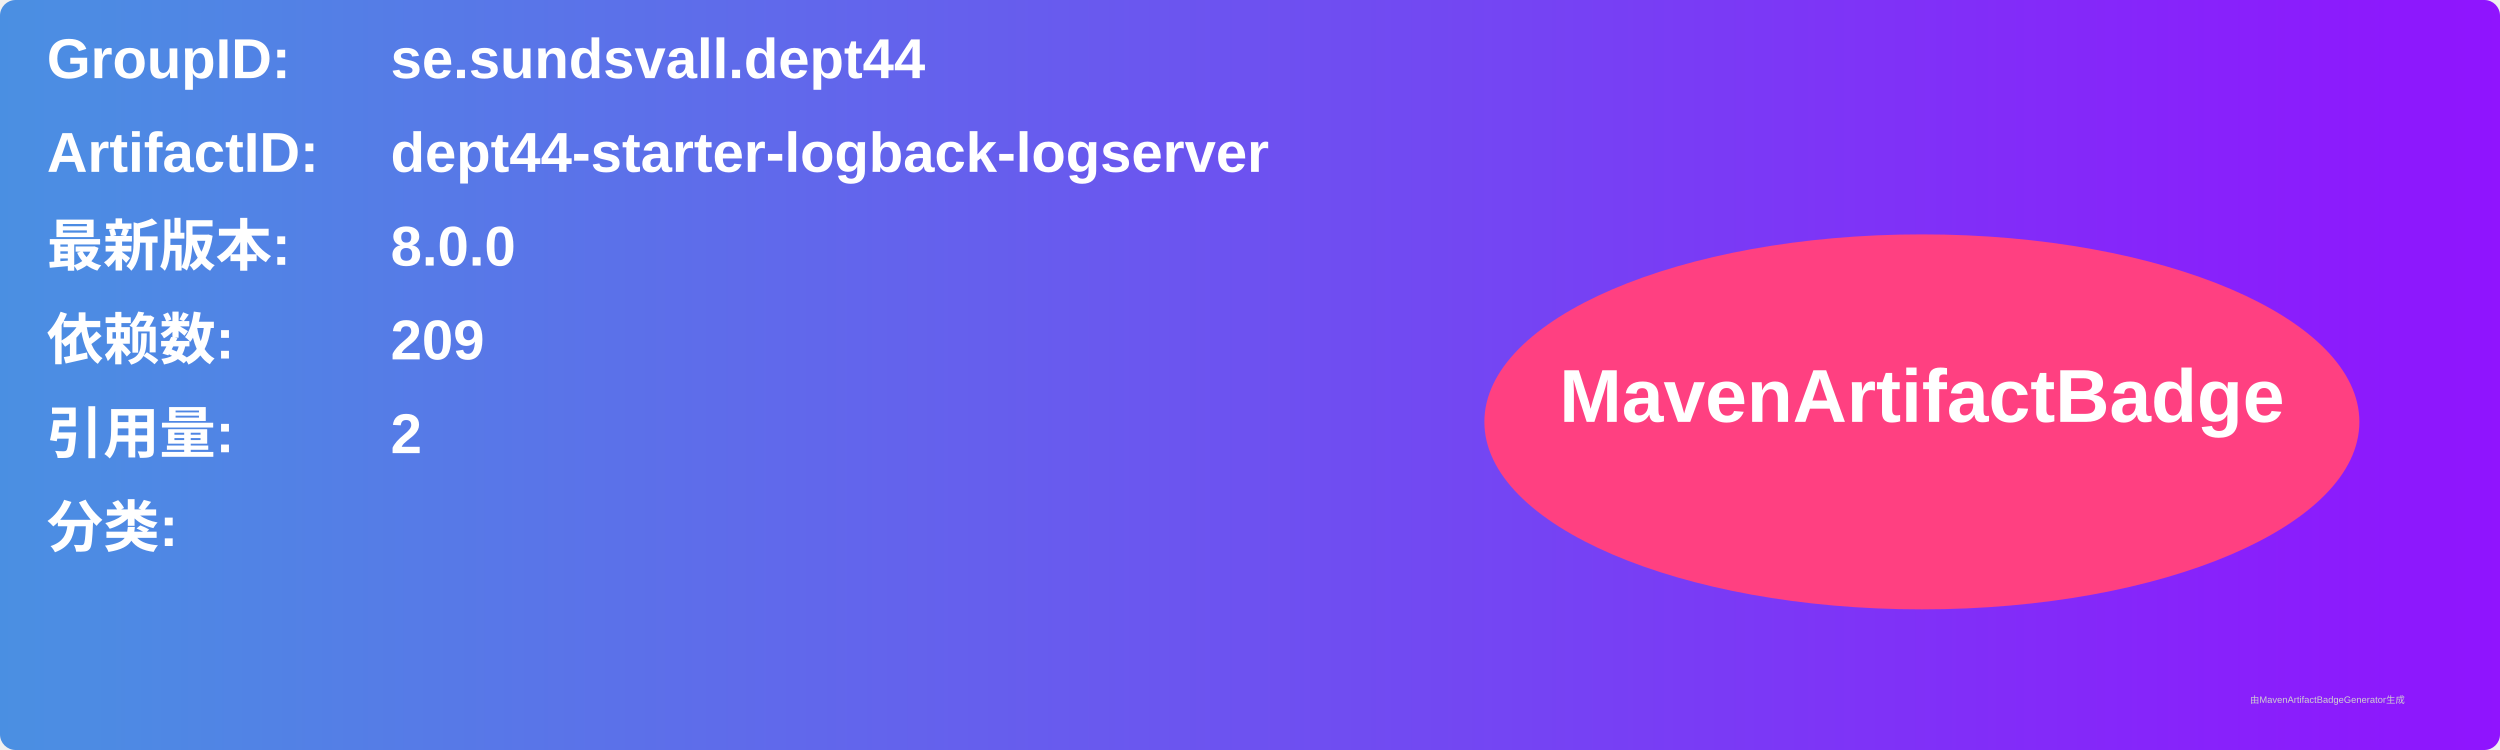
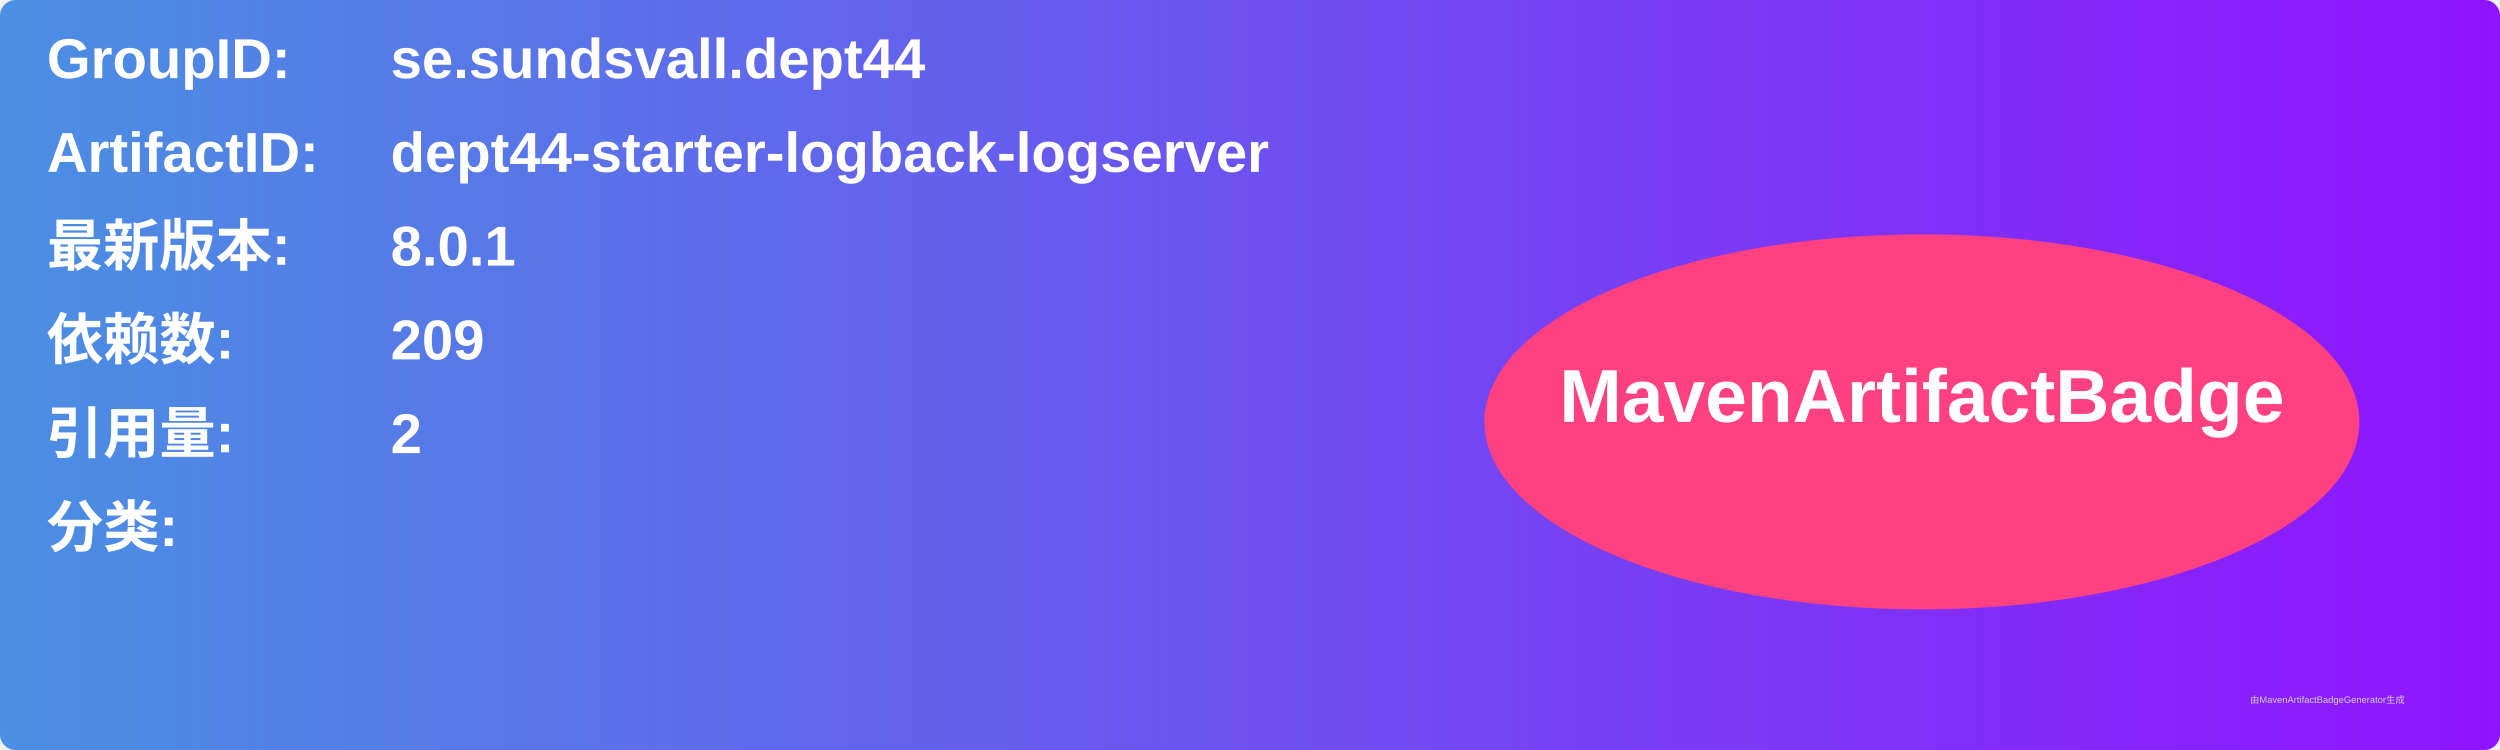
<svg xmlns="http://www.w3.org/2000/svg" width="800" height="240" viewBox="0 0 800 240">
  <linearGradient id="grad" x1="0%" y1="0%" x2="100%" y2="0%">
    <stop offset="0%" stop-color="#4a90e2" />
    <stop offset="100%" stop-color="#9013fe" />
  </linearGradient>
  <rect width="100%" height="100%" rx="5" ry="5" fill="url(#grad)" />
  <g transform="translate(15, 15)">
    <text x="0" y="10" font-family="Arial" font-size="18" fill="white" font-weight="bold" width="260">GroupID:</text>
    <text x="110" y="10" font-family="Arial" font-size="18" fill="white" font-weight="bold" width="460">se.sundsvall.dept44</text>
    <text x="0" y="40" font-family="Arial" font-size="18" fill="white" font-weight="bold" width="260">ArtifactID:</text>
    <text x="110" y="40" font-family="Arial" font-size="18" fill="white" font-weight="bold" width="460">dept44-starter-logback-logserver</text>
    <text x="0" y="70" font-family="Arial" font-size="18" fill="white" font-weight="bold">最新版本:</text>
    <text x="110" y="70" font-family="Arial" font-size="18" fill="white" font-weight="bold">
-       <tspan font-weight="bold">8.0.0</tspan>
+       <tspan font-weight="bold">8.0.1</tspan>
    </text>
    <text x="0" y="100" font-family="Arial" font-size="18" fill="white" font-weight="bold">依赖数: </text>
    <text x="110" y="100" font-family="Arial" font-size="18" fill="white">
      <tspan font-weight="bold">209</tspan>
    </text>
    <text x="0" y="130" font-family="Arial" font-size="18" fill="white" font-weight="bold">引用量: </text>
    <text x="110" y="130" font-family="Arial" font-size="18" fill="white">
      <tspan font-weight="bold">2</tspan>
    </text>
    <text x="0" y="160" font-family="Arial" font-size="18" fill="white" font-weight="bold">分类:</text>
    <text x="10" y="190" font-family="Arial" font-size="10" fill="white">
      <tspan font-weight="bold" />
    </text>
    <ellipse cx="600" cy="120" rx="140" ry="60" fill="#ff4081" />
    <text x="600" y="120" text-anchor="middle" font-family="Arial" font-size="24" fill="white" font-weight="bold">MavenArtifactBadge</text>
  </g>
  <text x="720" y="225" font-family="Arial" font-size="3" fill="#d0d0d0">由MavenArtifactBadgeGenerator生成</text>
</svg>
